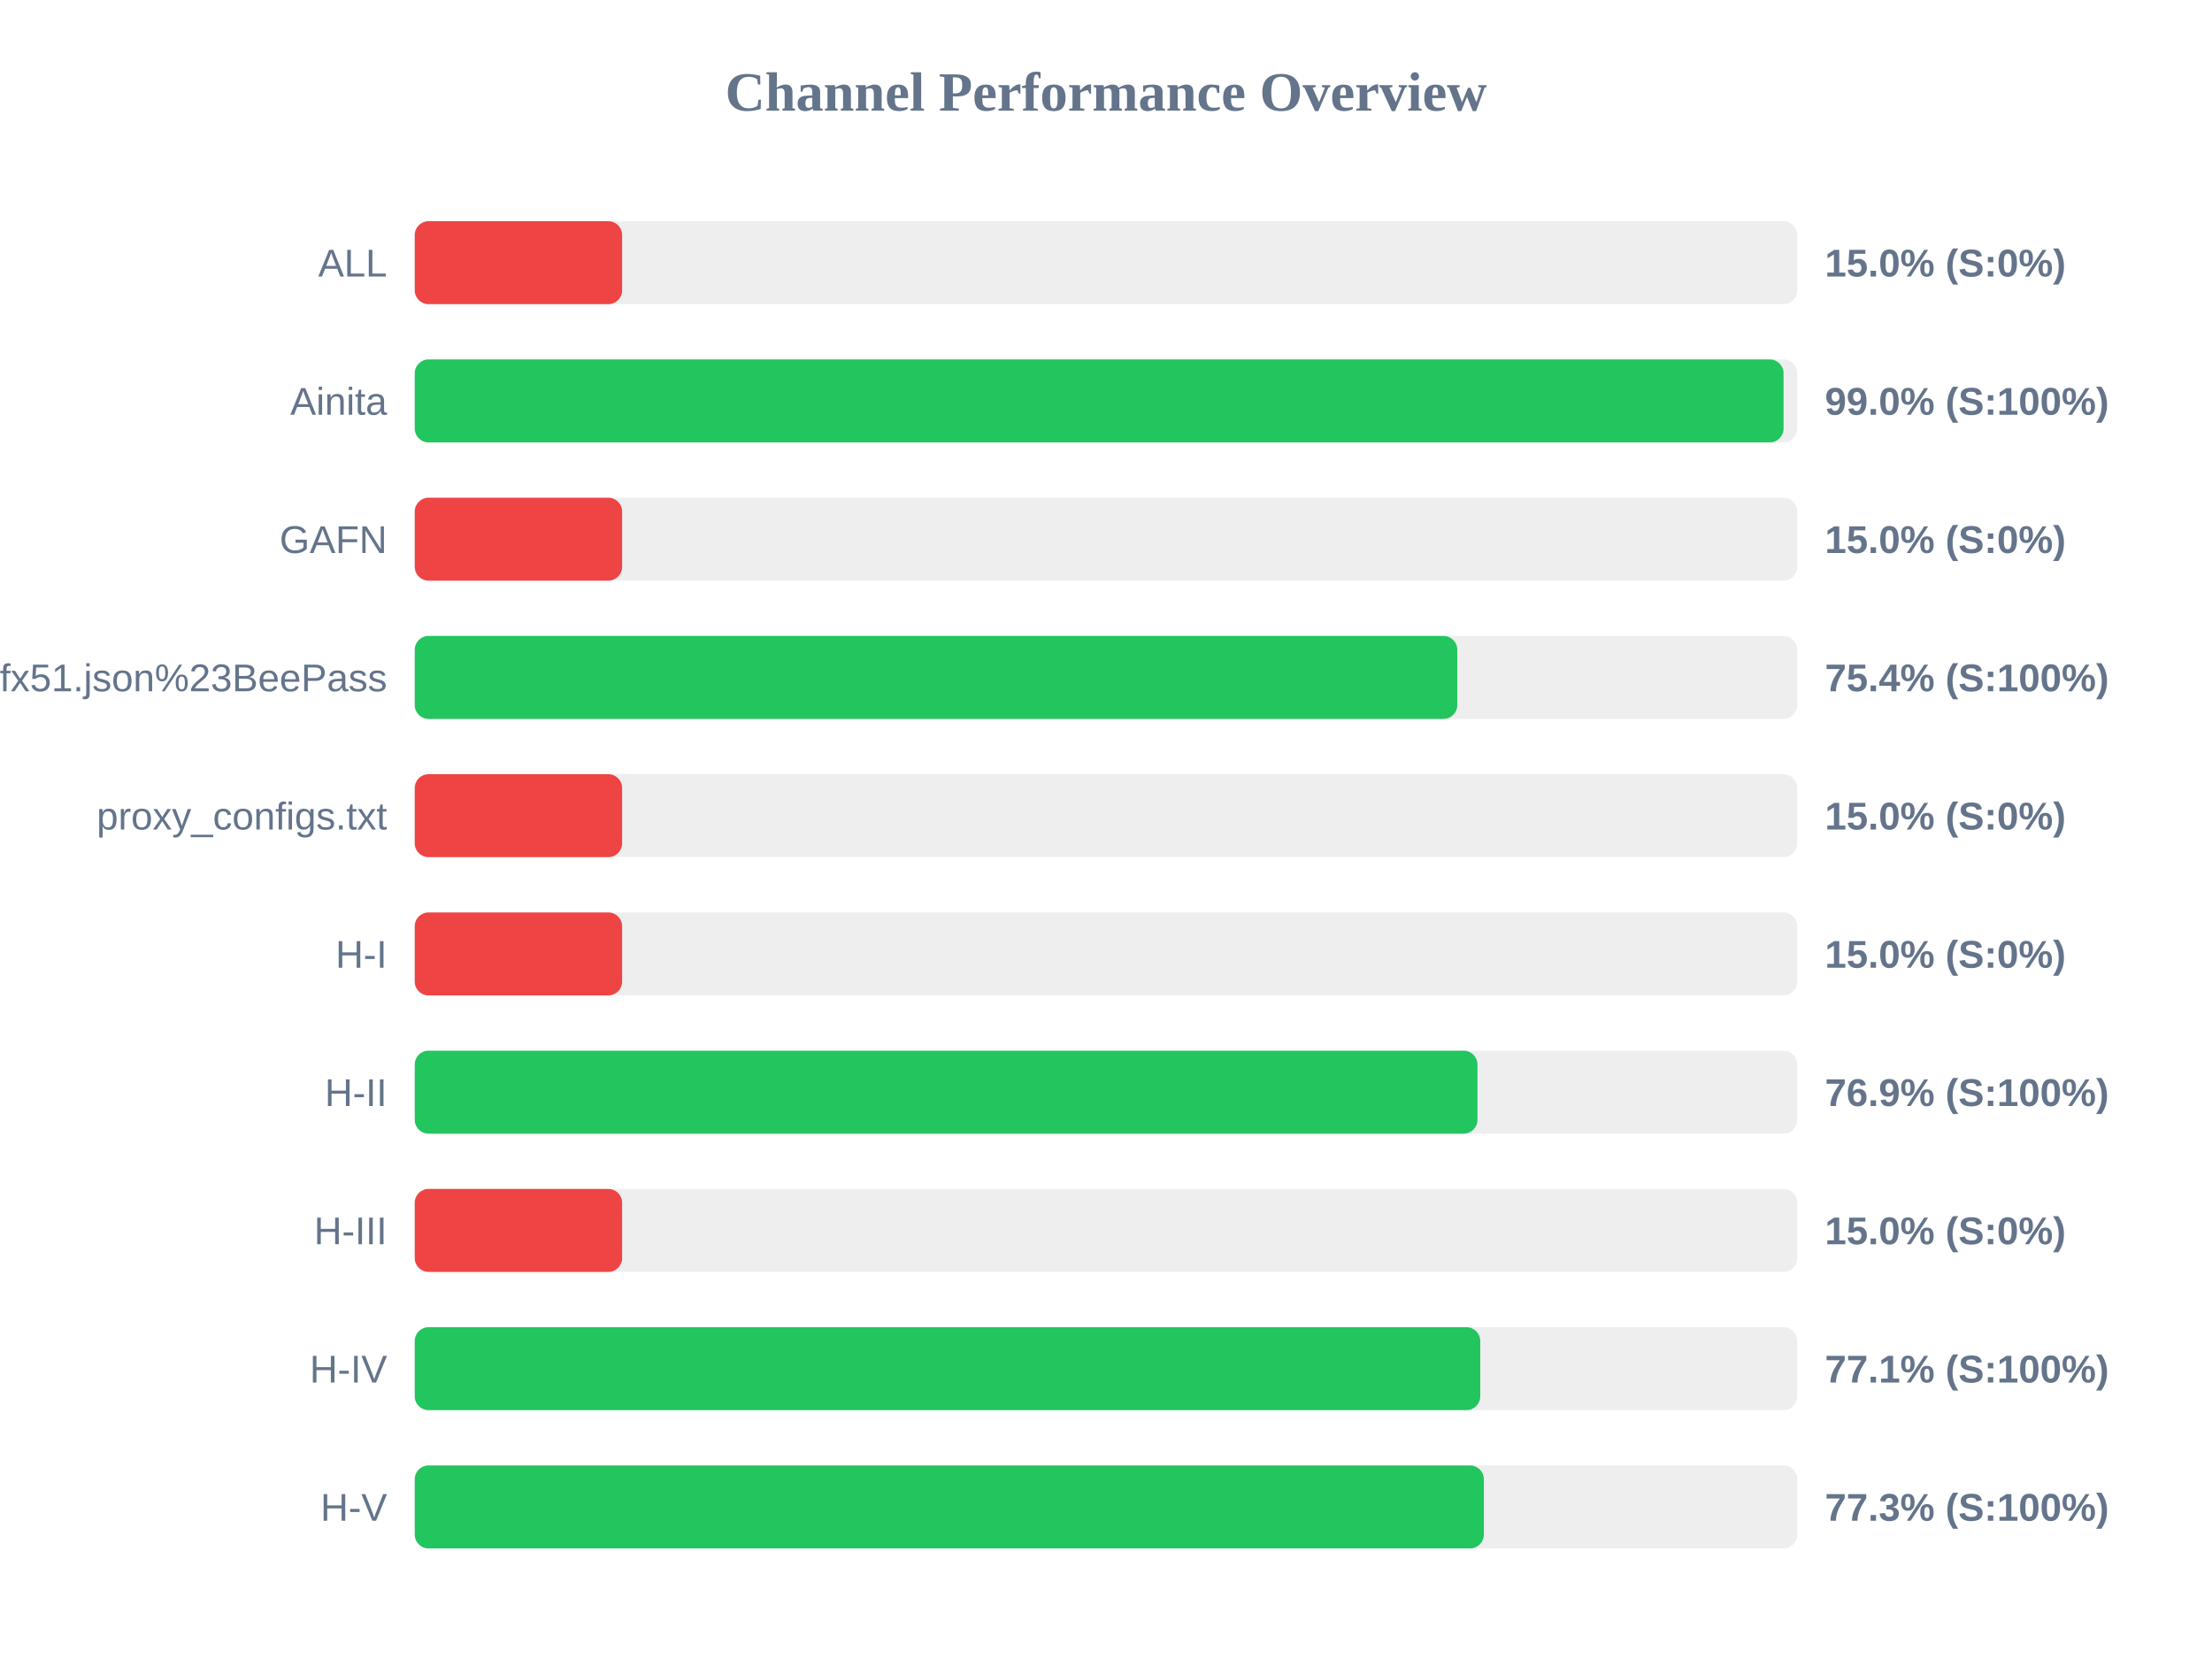
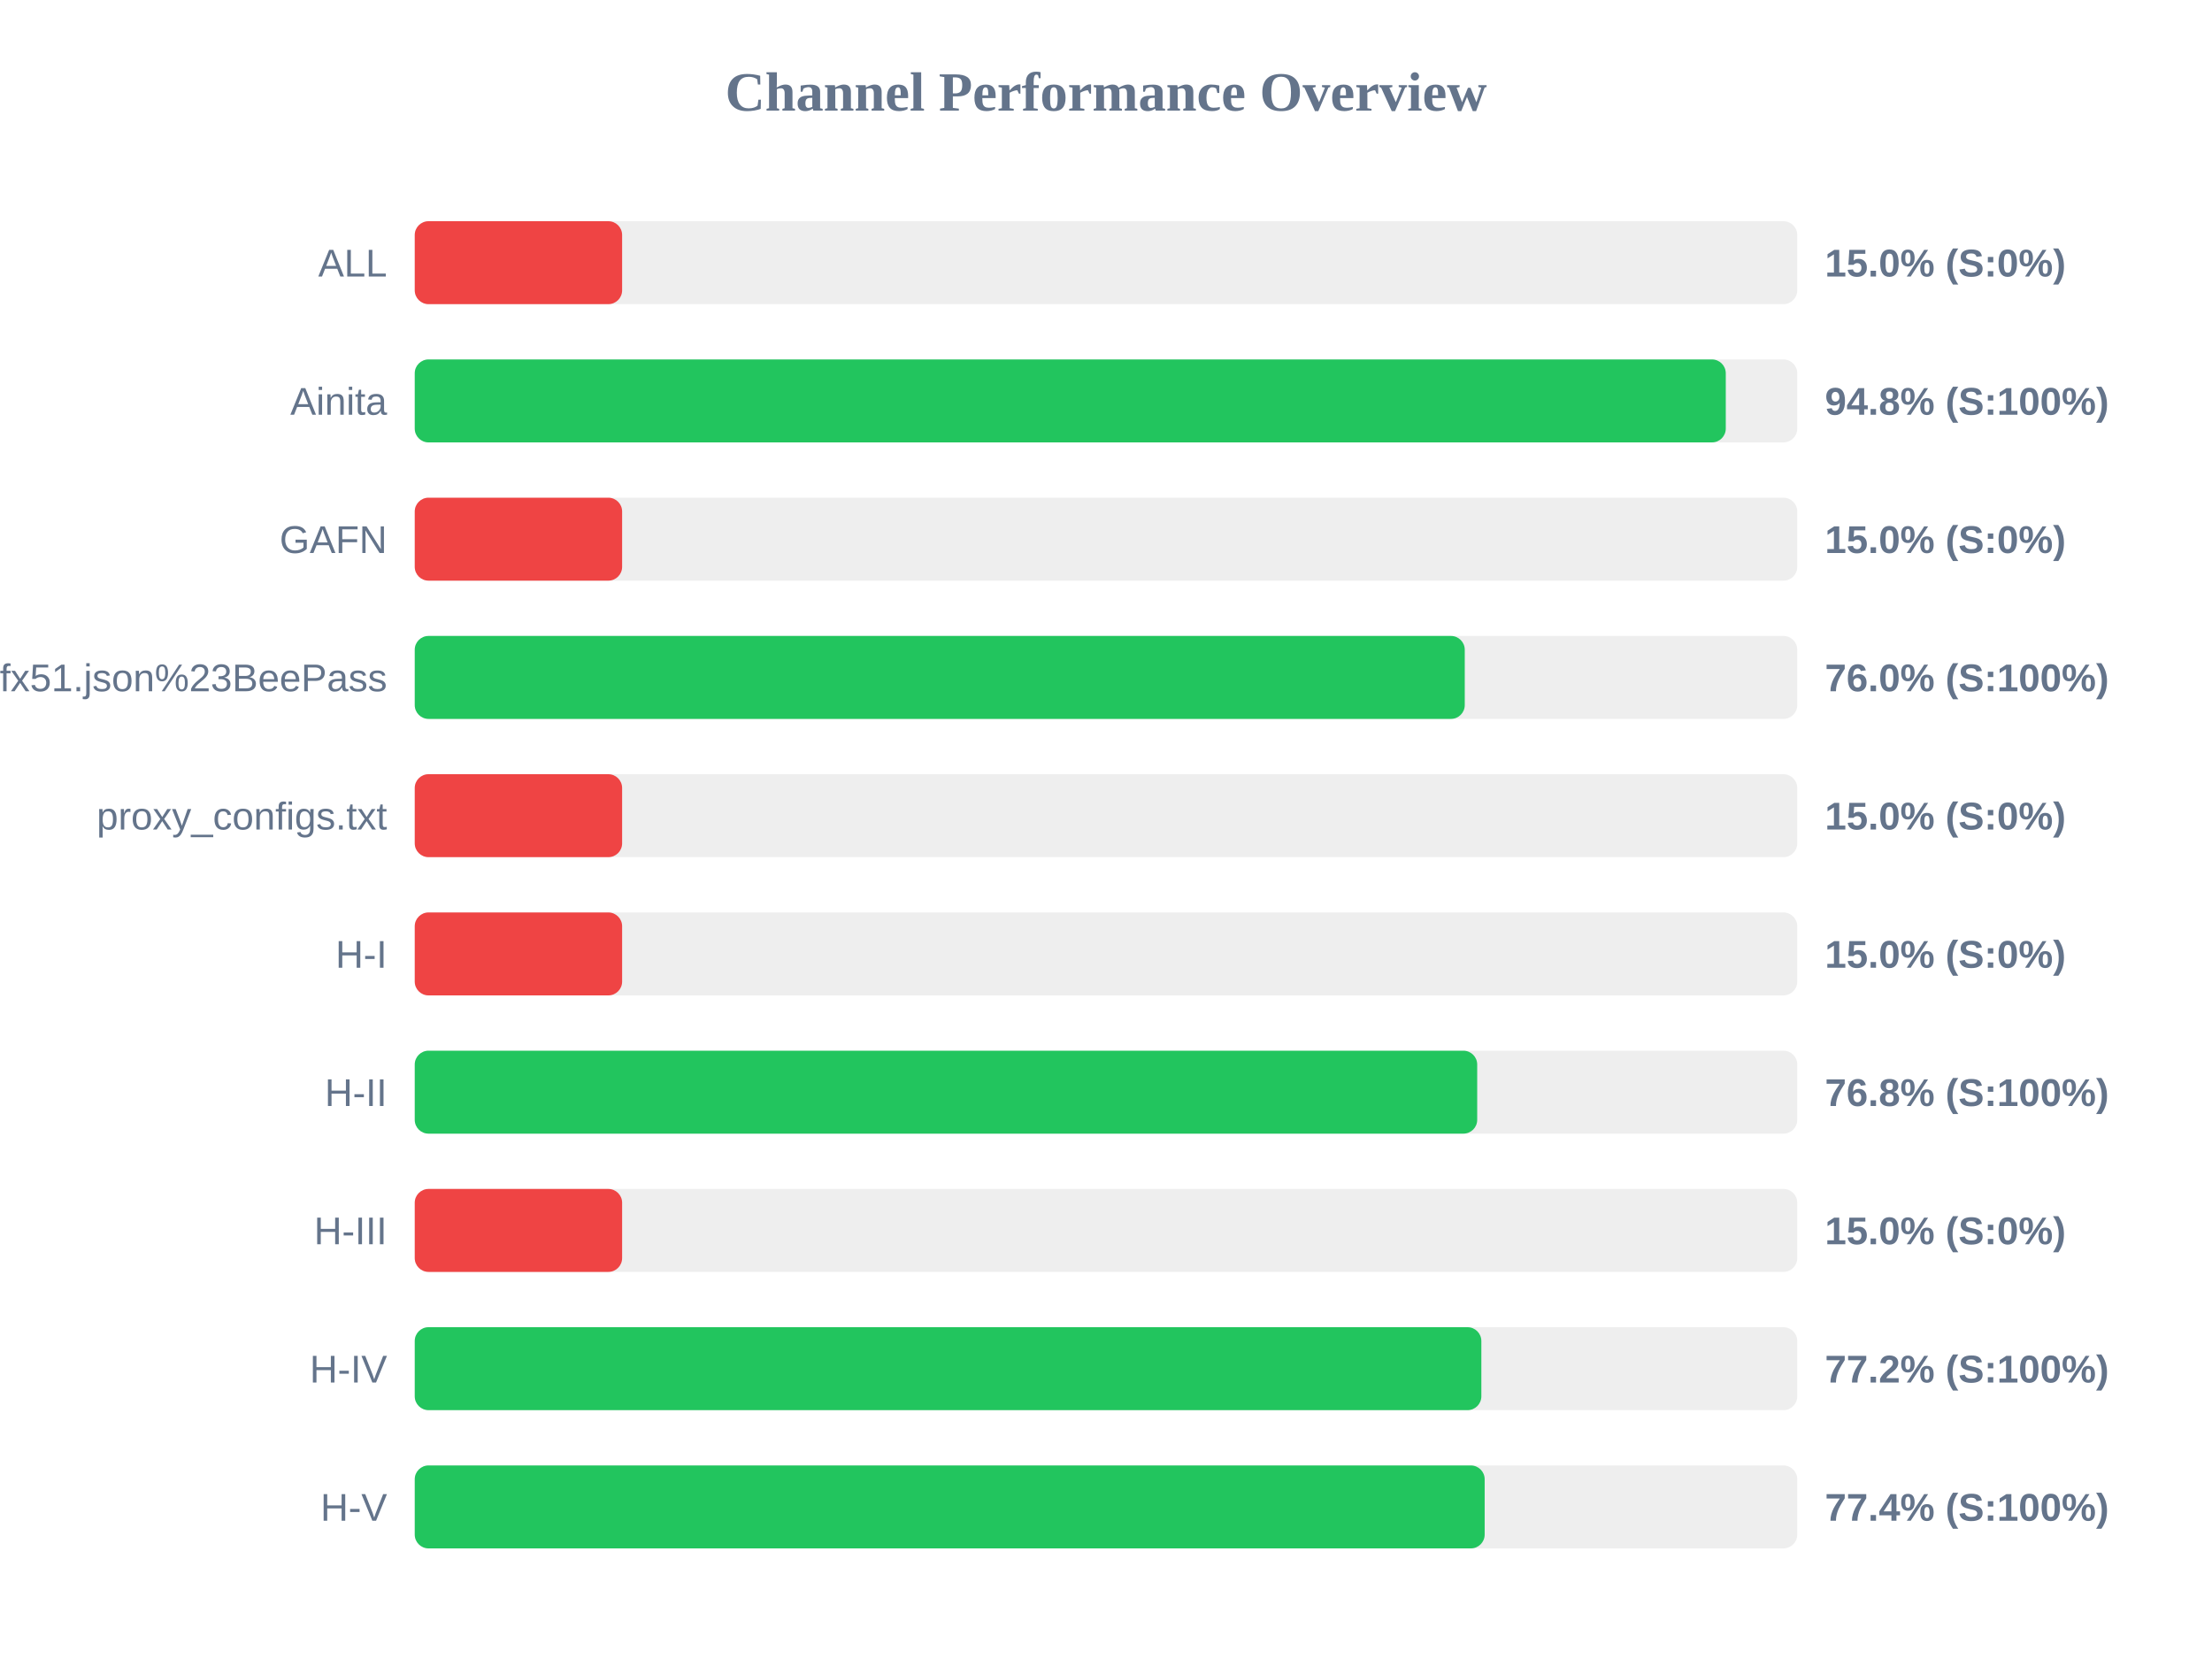
<svg xmlns="http://www.w3.org/2000/svg" width="800" height="600" version="1.1">
  <style>
        .row { font: 14px Arial; fill: #64748b; }
        .score { font: bold 14px Arial; fill: #64748b; }
    </style>
  <text x="400" y="40" text-anchor="middle" font-size="20px" font-weight="bold" fill="#64748b">Channel Performance Overview</text>
  <rect x="150" y="80" width="500" height="30" fill="#eee" rx="5" />
  <rect x="150" y="80" width="75.0" height="30" fill="#ef4444" rx="5" />
  <text x="140" y="100" text-anchor="end" class="row">ALL</text>
  <text x="660" y="100" text-anchor="start" class="score">15.0% (S:0%)</text>
  <rect x="150" y="130" width="500" height="30" fill="#eee" rx="5" />
-   <rect x="150" y="130" width="495.05" height="30" fill="#22c55e" rx="5" />
+   <rect x="150" y="130" width="474.15" height="30" fill="#22c55e" rx="5" />
  <text x="140" y="150" text-anchor="end" class="row">Ainita</text>
-   <text x="660" y="150" text-anchor="start" class="score">99.0% (S:100%)</text>
+   <text x="660" y="150" text-anchor="start" class="score">94.8% (S:100%)</text>
  <rect x="150" y="180" width="500" height="30" fill="#eee" rx="5" />
  <rect x="150" y="180" width="75.0" height="30" fill="#ef4444" rx="5" />
  <text x="140" y="200" text-anchor="end" class="row">GAFN</text>
  <text x="660" y="200" text-anchor="start" class="score">15.0% (S:0%)</text>
  <rect x="150" y="230" width="500" height="30" fill="#eee" rx="5" />
-   <rect x="150" y="230" width="377.05" height="30" fill="#22c55e" rx="5" />
+   <rect x="150" y="230" width="379.75" height="30" fill="#22c55e" rx="5" />
  <text x="140" y="250" text-anchor="end" class="row">sub?s=ssconf%3A%2F%2Fs3.amazonaws.com%2Fbeedynconprd%2Fzf38bv6oxi1nv3wfkpmxyfl8yj5fargza3foantoalu16vznl0ckxx7bgf1ufx51.json%23BeePass</text>
-   <text x="660" y="250" text-anchor="start" class="score">75.4% (S:100%)</text>
+   <text x="660" y="250" text-anchor="start" class="score">76.0% (S:100%)</text>
  <rect x="150" y="280" width="500" height="30" fill="#eee" rx="5" />
  <rect x="150" y="280" width="75.0" height="30" fill="#ef4444" rx="5" />
  <text x="140" y="300" text-anchor="end" class="row">proxy_configs.txt</text>
  <text x="660" y="300" text-anchor="start" class="score">15.0% (S:0%)</text>
  <rect x="150" y="330" width="500" height="30" fill="#eee" rx="5" />
  <rect x="150" y="330" width="75.0" height="30" fill="#ef4444" rx="5" />
  <text x="140" y="350" text-anchor="end" class="row">H-I</text>
  <text x="660" y="350" text-anchor="start" class="score">15.0% (S:0%)</text>
  <rect x="150" y="380" width="500" height="30" fill="#eee" rx="5" />
-   <rect x="150" y="380" width="384.35" height="30" fill="#22c55e" rx="5" />
+   <rect x="150" y="380" width="384.25" height="30" fill="#22c55e" rx="5" />
  <text x="140" y="400" text-anchor="end" class="row">H-II</text>
-   <text x="660" y="400" text-anchor="start" class="score">76.9% (S:100%)</text>
+   <text x="660" y="400" text-anchor="start" class="score">76.8% (S:100%)</text>
  <rect x="150" y="430" width="500" height="30" fill="#eee" rx="5" />
  <rect x="150" y="430" width="75.0" height="30" fill="#ef4444" rx="5" />
  <text x="140" y="450" text-anchor="end" class="row">H-III</text>
  <text x="660" y="450" text-anchor="start" class="score">15.0% (S:0%)</text>
  <rect x="150" y="480" width="500" height="30" fill="#eee" rx="5" />
-   <rect x="150" y="480" width="385.35" height="30" fill="#22c55e" rx="5" />
+   <rect x="150" y="480" width="385.75" height="30" fill="#22c55e" rx="5" />
  <text x="140" y="500" text-anchor="end" class="row">H-IV</text>
-   <text x="660" y="500" text-anchor="start" class="score">77.1% (S:100%)</text>
+   <text x="660" y="500" text-anchor="start" class="score">77.2% (S:100%)</text>
  <rect x="150" y="530" width="500" height="30" fill="#eee" rx="5" />
-   <rect x="150" y="530" width="386.65" height="30" fill="#22c55e" rx="5" />
+   <rect x="150" y="530" width="386.95" height="30" fill="#22c55e" rx="5" />
  <text x="140" y="550" text-anchor="end" class="row">H-V</text>
-   <text x="660" y="550" text-anchor="start" class="score">77.3% (S:100%)</text>
+   <text x="660" y="550" text-anchor="start" class="score">77.4% (S:100%)</text>
</svg>
